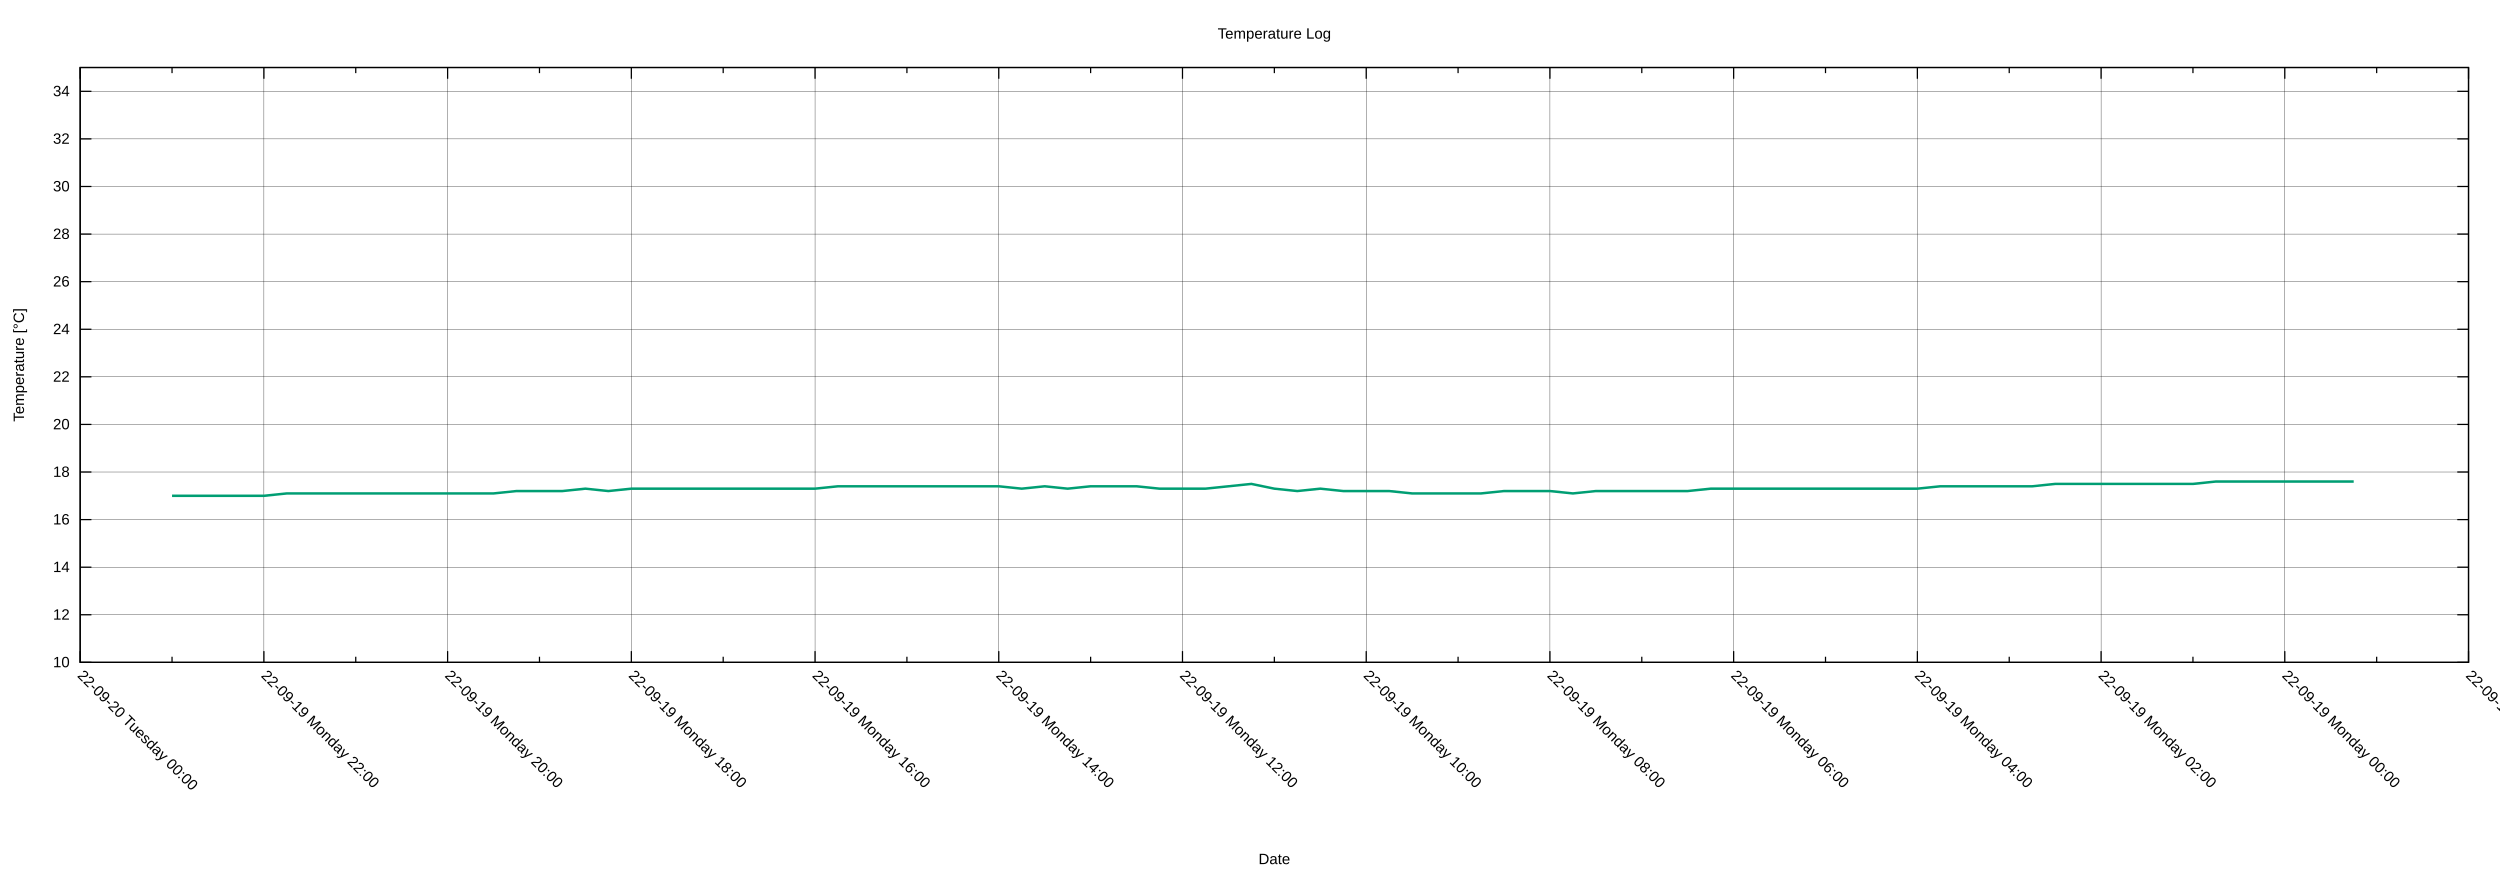
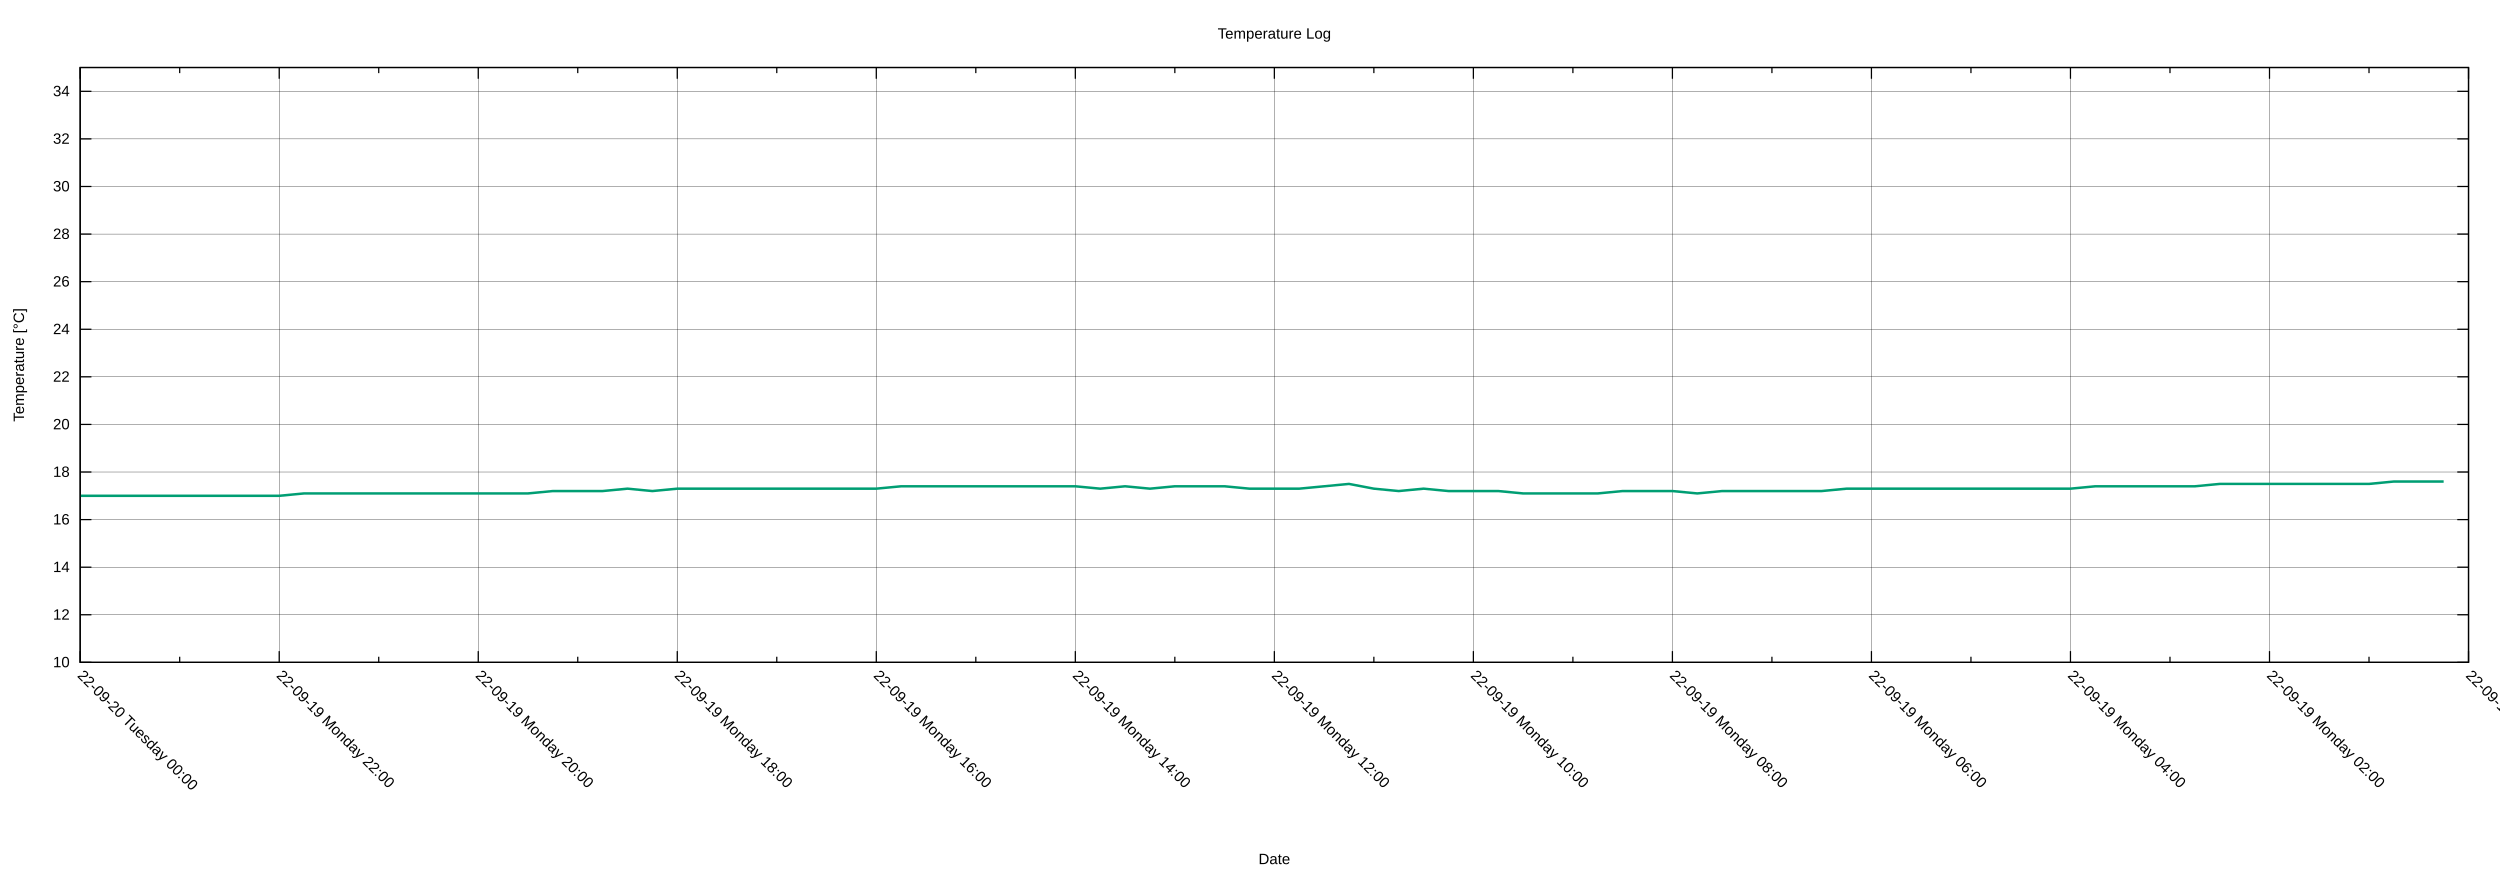
<svg xmlns="http://www.w3.org/2000/svg" xmlns:xlink="http://www.w3.org/1999/xlink" width="2000" height="700" viewBox="0 0 2000 700">
  <g id="gnuplot_canvas">
    <rect x="0" y="0" width="2000" height="700" fill="none" />
    <defs>
      <circle id="gpDot" r="0.5" stroke-width="0.5" stroke="currentColor" />
      <path id="gpPt0" stroke-width="0.222" stroke="currentColor" d="M-1,0 h2 M0,-1 v2" />
      <path id="gpPt1" stroke-width="0.222" stroke="currentColor" d="M-1,-1 L1,1 M1,-1 L-1,1" />
      <path id="gpPt2" stroke-width="0.222" stroke="currentColor" d="M-1,0 L1,0 M0,-1 L0,1 M-1,-1 L1,1 M-1,1 L1,-1" />
      <rect id="gpPt3" stroke-width="0.222" stroke="currentColor" x="-1" y="-1" width="2" height="2" />
      <rect id="gpPt4" stroke-width="0.222" stroke="currentColor" fill="currentColor" x="-1" y="-1" width="2" height="2" />
      <circle id="gpPt5" stroke-width="0.222" stroke="currentColor" cx="0" cy="0" r="1" />
      <use xlink:href="#gpPt5" id="gpPt6" fill="currentColor" stroke="none" />
      <path id="gpPt7" stroke-width="0.222" stroke="currentColor" d="M0,-1.33 L-1.33,0.67 L1.33,0.67 z" />
      <use xlink:href="#gpPt7" id="gpPt8" fill="currentColor" stroke="none" />
      <use xlink:href="#gpPt7" id="gpPt9" stroke="currentColor" transform="rotate(180)" />
      <use xlink:href="#gpPt9" id="gpPt10" fill="currentColor" stroke="none" />
      <use xlink:href="#gpPt3" id="gpPt11" stroke="currentColor" transform="rotate(45)" />
      <use xlink:href="#gpPt11" id="gpPt12" fill="currentColor" stroke="none" />
      <path id="gpPt13" stroke-width="0.222" stroke="currentColor" d="M0,1.330 L1.265,0.411 L0.782,-1.067 L-0.782,-1.076 L-1.265,0.411 z" />
      <use xlink:href="#gpPt13" id="gpPt14" fill="currentColor" stroke="none" />
      <filter id="textbox" filterUnits="objectBoundingBox" x="0" y="0" height="1" width="1">
        <feFlood flood-color="white" flood-opacity="1" result="bgnd" />
        <feComposite in="SourceGraphic" in2="bgnd" operator="atop" />
      </filter>
      <filter id="greybox" filterUnits="objectBoundingBox" x="0" y="0" height="1" width="1">
        <feFlood flood-color="lightgrey" flood-opacity="1" result="grey" />
        <feComposite in="SourceGraphic" in2="grey" operator="atop" />
      </filter>
    </defs>
    <g fill="none" color="white" stroke="currentColor" stroke-width="1.00" stroke-linecap="butt" stroke-linejoin="miter">
</g>
    <g fill="none" color="black" stroke="currentColor" stroke-width="1.00" stroke-linecap="butt" stroke-linejoin="miter">
</g>
    <g fill="none" color="black" stroke="black" stroke-width="0.25" stroke-linecap="butt" stroke-linejoin="miter">
</g>
    <g fill="none" color="black" stroke="currentColor" stroke-width="0.25" stroke-linecap="butt" stroke-linejoin="miter">
      <path stroke="black" class="gridline" d="M64.14,529.89 L1974.82,529.89  " />
    </g>
    <g fill="none" color="black" stroke="black" stroke-width="1.00" stroke-linecap="butt" stroke-linejoin="miter">
</g>
    <g fill="none" color="black" stroke="currentColor" stroke-width="1.00" stroke-linecap="butt" stroke-linejoin="miter">
      <path stroke="black" d="M64.14,529.89 L73.14,529.89 M1974.82,529.89 L1965.82,529.89  " />
      <g transform="translate(55.75,533.79)" stroke="none" fill="black" font-family="Arial" font-size="12.00" text-anchor="end">
        <text>
          <tspan font-family="Arial"> 10</tspan>
        </text>
      </g>
    </g>
    <g fill="none" color="black" stroke="currentColor" stroke-width="1.00" stroke-linecap="butt" stroke-linejoin="miter">
</g>
    <g fill="none" color="black" stroke="black" stroke-width="0.25" stroke-linecap="butt" stroke-linejoin="miter">
</g>
    <g fill="none" color="black" stroke="currentColor" stroke-width="0.25" stroke-linecap="butt" stroke-linejoin="miter">
      <path stroke="black" class="gridline" d="M64.14,491.82 L1974.82,491.82  " />
    </g>
    <g fill="none" color="black" stroke="black" stroke-width="1.00" stroke-linecap="butt" stroke-linejoin="miter">
</g>
    <g fill="none" color="black" stroke="currentColor" stroke-width="1.00" stroke-linecap="butt" stroke-linejoin="miter">
      <path stroke="black" d="M64.14,491.82 L73.14,491.82 M1974.82,491.82 L1965.82,491.82  " />
      <g transform="translate(55.75,495.72)" stroke="none" fill="black" font-family="Arial" font-size="12.00" text-anchor="end">
        <text>
          <tspan font-family="Arial"> 12</tspan>
        </text>
      </g>
    </g>
    <g fill="none" color="black" stroke="currentColor" stroke-width="1.00" stroke-linecap="butt" stroke-linejoin="miter">
</g>
    <g fill="none" color="black" stroke="black" stroke-width="0.25" stroke-linecap="butt" stroke-linejoin="miter">
</g>
    <g fill="none" color="black" stroke="currentColor" stroke-width="0.25" stroke-linecap="butt" stroke-linejoin="miter">
      <path stroke="black" class="gridline" d="M64.14,453.75 L1974.82,453.75  " />
    </g>
    <g fill="none" color="black" stroke="black" stroke-width="1.00" stroke-linecap="butt" stroke-linejoin="miter">
</g>
    <g fill="none" color="black" stroke="currentColor" stroke-width="1.00" stroke-linecap="butt" stroke-linejoin="miter">
      <path stroke="black" d="M64.14,453.75 L73.14,453.75 M1974.82,453.75 L1965.82,453.75  " />
      <g transform="translate(55.75,457.65)" stroke="none" fill="black" font-family="Arial" font-size="12.00" text-anchor="end">
        <text>
          <tspan font-family="Arial"> 14</tspan>
        </text>
      </g>
    </g>
    <g fill="none" color="black" stroke="currentColor" stroke-width="1.00" stroke-linecap="butt" stroke-linejoin="miter">
</g>
    <g fill="none" color="black" stroke="black" stroke-width="0.25" stroke-linecap="butt" stroke-linejoin="miter">
</g>
    <g fill="none" color="black" stroke="currentColor" stroke-width="0.25" stroke-linecap="butt" stroke-linejoin="miter">
      <path stroke="black" class="gridline" d="M64.14,415.68 L1974.82,415.68  " />
    </g>
    <g fill="none" color="black" stroke="black" stroke-width="1.00" stroke-linecap="butt" stroke-linejoin="miter">
</g>
    <g fill="none" color="black" stroke="currentColor" stroke-width="1.00" stroke-linecap="butt" stroke-linejoin="miter">
      <path stroke="black" d="M64.14,415.68 L73.14,415.68 M1974.82,415.68 L1965.82,415.68  " />
      <g transform="translate(55.75,419.58)" stroke="none" fill="black" font-family="Arial" font-size="12.00" text-anchor="end">
        <text>
          <tspan font-family="Arial"> 16</tspan>
        </text>
      </g>
    </g>
    <g fill="none" color="black" stroke="currentColor" stroke-width="1.00" stroke-linecap="butt" stroke-linejoin="miter">
</g>
    <g fill="none" color="black" stroke="black" stroke-width="0.25" stroke-linecap="butt" stroke-linejoin="miter">
</g>
    <g fill="none" color="black" stroke="currentColor" stroke-width="0.25" stroke-linecap="butt" stroke-linejoin="miter">
      <path stroke="black" class="gridline" d="M64.14,377.61 L1974.82,377.61  " />
    </g>
    <g fill="none" color="black" stroke="black" stroke-width="1.00" stroke-linecap="butt" stroke-linejoin="miter">
</g>
    <g fill="none" color="black" stroke="currentColor" stroke-width="1.00" stroke-linecap="butt" stroke-linejoin="miter">
      <path stroke="black" d="M64.14,377.61 L73.14,377.61 M1974.82,377.61 L1965.82,377.61  " />
      <g transform="translate(55.75,381.51)" stroke="none" fill="black" font-family="Arial" font-size="12.00" text-anchor="end">
        <text>
          <tspan font-family="Arial"> 18</tspan>
        </text>
      </g>
    </g>
    <g fill="none" color="black" stroke="currentColor" stroke-width="1.00" stroke-linecap="butt" stroke-linejoin="miter">
</g>
    <g fill="none" color="black" stroke="black" stroke-width="0.25" stroke-linecap="butt" stroke-linejoin="miter">
</g>
    <g fill="none" color="black" stroke="currentColor" stroke-width="0.25" stroke-linecap="butt" stroke-linejoin="miter">
      <path stroke="black" class="gridline" d="M64.14,339.54 L1974.82,339.54  " />
    </g>
    <g fill="none" color="black" stroke="black" stroke-width="1.00" stroke-linecap="butt" stroke-linejoin="miter">
</g>
    <g fill="none" color="black" stroke="currentColor" stroke-width="1.00" stroke-linecap="butt" stroke-linejoin="miter">
      <path stroke="black" d="M64.14,339.54 L73.14,339.54 M1974.82,339.54 L1965.82,339.54  " />
      <g transform="translate(55.75,343.44)" stroke="none" fill="black" font-family="Arial" font-size="12.00" text-anchor="end">
        <text>
          <tspan font-family="Arial"> 20</tspan>
        </text>
      </g>
    </g>
    <g fill="none" color="black" stroke="currentColor" stroke-width="1.00" stroke-linecap="butt" stroke-linejoin="miter">
</g>
    <g fill="none" color="black" stroke="black" stroke-width="0.25" stroke-linecap="butt" stroke-linejoin="miter">
</g>
    <g fill="none" color="black" stroke="currentColor" stroke-width="0.25" stroke-linecap="butt" stroke-linejoin="miter">
      <path stroke="black" class="gridline" d="M64.14,301.47 L1974.82,301.47  " />
    </g>
    <g fill="none" color="black" stroke="black" stroke-width="1.00" stroke-linecap="butt" stroke-linejoin="miter">
</g>
    <g fill="none" color="black" stroke="currentColor" stroke-width="1.00" stroke-linecap="butt" stroke-linejoin="miter">
      <path stroke="black" d="M64.14,301.47 L73.14,301.47 M1974.82,301.47 L1965.82,301.47  " />
      <g transform="translate(55.75,305.37)" stroke="none" fill="black" font-family="Arial" font-size="12.00" text-anchor="end">
        <text>
          <tspan font-family="Arial"> 22</tspan>
        </text>
      </g>
    </g>
    <g fill="none" color="black" stroke="currentColor" stroke-width="1.00" stroke-linecap="butt" stroke-linejoin="miter">
</g>
    <g fill="none" color="black" stroke="black" stroke-width="0.25" stroke-linecap="butt" stroke-linejoin="miter">
</g>
    <g fill="none" color="black" stroke="currentColor" stroke-width="0.25" stroke-linecap="butt" stroke-linejoin="miter">
      <path stroke="black" class="gridline" d="M64.14,263.40 L1974.82,263.40  " />
    </g>
    <g fill="none" color="black" stroke="black" stroke-width="1.00" stroke-linecap="butt" stroke-linejoin="miter">
</g>
    <g fill="none" color="black" stroke="currentColor" stroke-width="1.00" stroke-linecap="butt" stroke-linejoin="miter">
      <path stroke="black" d="M64.14,263.40 L73.14,263.40 M1974.82,263.40 L1965.82,263.40  " />
      <g transform="translate(55.75,267.30)" stroke="none" fill="black" font-family="Arial" font-size="12.00" text-anchor="end">
        <text>
          <tspan font-family="Arial"> 24</tspan>
        </text>
      </g>
    </g>
    <g fill="none" color="black" stroke="currentColor" stroke-width="1.00" stroke-linecap="butt" stroke-linejoin="miter">
</g>
    <g fill="none" color="black" stroke="black" stroke-width="0.25" stroke-linecap="butt" stroke-linejoin="miter">
</g>
    <g fill="none" color="black" stroke="currentColor" stroke-width="0.25" stroke-linecap="butt" stroke-linejoin="miter">
      <path stroke="black" class="gridline" d="M64.14,225.33 L1974.82,225.33  " />
    </g>
    <g fill="none" color="black" stroke="black" stroke-width="1.00" stroke-linecap="butt" stroke-linejoin="miter">
</g>
    <g fill="none" color="black" stroke="currentColor" stroke-width="1.00" stroke-linecap="butt" stroke-linejoin="miter">
      <path stroke="black" d="M64.14,225.33 L73.14,225.33 M1974.82,225.33 L1965.82,225.33  " />
      <g transform="translate(55.75,229.23)" stroke="none" fill="black" font-family="Arial" font-size="12.00" text-anchor="end">
        <text>
          <tspan font-family="Arial"> 26</tspan>
        </text>
      </g>
    </g>
    <g fill="none" color="black" stroke="currentColor" stroke-width="1.00" stroke-linecap="butt" stroke-linejoin="miter">
</g>
    <g fill="none" color="black" stroke="black" stroke-width="0.25" stroke-linecap="butt" stroke-linejoin="miter">
</g>
    <g fill="none" color="black" stroke="currentColor" stroke-width="0.25" stroke-linecap="butt" stroke-linejoin="miter">
      <path stroke="black" class="gridline" d="M64.14,187.26 L1974.82,187.26  " />
    </g>
    <g fill="none" color="black" stroke="black" stroke-width="1.00" stroke-linecap="butt" stroke-linejoin="miter">
</g>
    <g fill="none" color="black" stroke="currentColor" stroke-width="1.00" stroke-linecap="butt" stroke-linejoin="miter">
      <path stroke="black" d="M64.14,187.26 L73.14,187.26 M1974.82,187.26 L1965.82,187.26  " />
      <g transform="translate(55.75,191.16)" stroke="none" fill="black" font-family="Arial" font-size="12.00" text-anchor="end">
        <text>
          <tspan font-family="Arial"> 28</tspan>
        </text>
      </g>
    </g>
    <g fill="none" color="black" stroke="currentColor" stroke-width="1.00" stroke-linecap="butt" stroke-linejoin="miter">
</g>
    <g fill="none" color="black" stroke="black" stroke-width="0.25" stroke-linecap="butt" stroke-linejoin="miter">
</g>
    <g fill="none" color="black" stroke="currentColor" stroke-width="0.25" stroke-linecap="butt" stroke-linejoin="miter">
      <path stroke="black" class="gridline" d="M64.14,149.19 L1974.82,149.19  " />
    </g>
    <g fill="none" color="black" stroke="black" stroke-width="1.00" stroke-linecap="butt" stroke-linejoin="miter">
</g>
    <g fill="none" color="black" stroke="currentColor" stroke-width="1.00" stroke-linecap="butt" stroke-linejoin="miter">
      <path stroke="black" d="M64.14,149.19 L73.14,149.19 M1974.82,149.19 L1965.82,149.19  " />
      <g transform="translate(55.75,153.09)" stroke="none" fill="black" font-family="Arial" font-size="12.00" text-anchor="end">
        <text>
          <tspan font-family="Arial"> 30</tspan>
        </text>
      </g>
    </g>
    <g fill="none" color="black" stroke="currentColor" stroke-width="1.00" stroke-linecap="butt" stroke-linejoin="miter">
</g>
    <g fill="none" color="black" stroke="black" stroke-width="0.25" stroke-linecap="butt" stroke-linejoin="miter">
</g>
    <g fill="none" color="black" stroke="currentColor" stroke-width="0.25" stroke-linecap="butt" stroke-linejoin="miter">
      <path stroke="black" class="gridline" d="M64.14,111.12 L1974.82,111.12  " />
    </g>
    <g fill="none" color="black" stroke="black" stroke-width="1.00" stroke-linecap="butt" stroke-linejoin="miter">
</g>
    <g fill="none" color="black" stroke="currentColor" stroke-width="1.00" stroke-linecap="butt" stroke-linejoin="miter">
      <path stroke="black" d="M64.14,111.12 L73.14,111.12 M1974.82,111.12 L1965.82,111.12  " />
      <g transform="translate(55.75,115.02)" stroke="none" fill="black" font-family="Arial" font-size="12.00" text-anchor="end">
        <text>
          <tspan font-family="Arial"> 32</tspan>
        </text>
      </g>
    </g>
    <g fill="none" color="black" stroke="currentColor" stroke-width="1.00" stroke-linecap="butt" stroke-linejoin="miter">
</g>
    <g fill="none" color="black" stroke="black" stroke-width="0.25" stroke-linecap="butt" stroke-linejoin="miter">
</g>
    <g fill="none" color="black" stroke="currentColor" stroke-width="0.25" stroke-linecap="butt" stroke-linejoin="miter">
      <path stroke="black" class="gridline" d="M64.14,73.05 L1974.82,73.05  " />
    </g>
    <g fill="none" color="black" stroke="black" stroke-width="1.00" stroke-linecap="butt" stroke-linejoin="miter">
</g>
    <g fill="none" color="black" stroke="currentColor" stroke-width="1.00" stroke-linecap="butt" stroke-linejoin="miter">
      <path stroke="black" d="M64.14,73.05 L73.14,73.05 M1974.82,73.05 L1965.82,73.05  " />
      <g transform="translate(55.75,76.95)" stroke="none" fill="black" font-family="Arial" font-size="12.00" text-anchor="end">
        <text>
          <tspan font-family="Arial"> 34</tspan>
        </text>
      </g>
    </g>
    <g fill="none" color="black" stroke="currentColor" stroke-width="1.00" stroke-linecap="butt" stroke-linejoin="miter">
</g>
    <g fill="none" color="black" stroke="black" stroke-width="0.25" stroke-linecap="butt" stroke-linejoin="miter">
</g>
    <g fill="none" color="black" stroke="currentColor" stroke-width="0.25" stroke-linecap="butt" stroke-linejoin="miter">
      <path stroke="black" class="gridline" d="M1974.82,529.89 L1974.82,54.01  " />
    </g>
    <g fill="none" color="black" stroke="black" stroke-width="1.00" stroke-linecap="butt" stroke-linejoin="miter">
</g>
    <g fill="none" color="black" stroke="currentColor" stroke-width="1.00" stroke-linecap="butt" stroke-linejoin="miter">
      <path stroke="black" d="M1974.82,529.89 L1974.82,520.89 M1974.82,54.01 L1974.82,63.01  " />
      <g transform="translate(1972.06,541.04) rotate(45)" stroke="none" fill="black" font-family="Arial" font-size="12.00" text-anchor="start">
        <text>
-           <tspan font-family="Arial">22-09-18 Sunday 22:00</tspan>
-         </text>
-       </g>
-     </g>
-     <g fill="none" color="black" stroke="currentColor" stroke-width="1.00" stroke-linecap="butt" stroke-linejoin="miter">
-       <path stroke="black" d="M1901.33,529.89 L1901.33,525.39 M1901.33,54.01 L1901.33,58.51  " />
-     </g>
-     <g fill="none" color="black" stroke="black" stroke-width="0.25" stroke-linecap="butt" stroke-linejoin="miter">
- </g>
-     <g fill="none" color="black" stroke="currentColor" stroke-width="0.25" stroke-linecap="butt" stroke-linejoin="miter">
-       <path stroke="black" class="gridline" d="M1827.84,529.89 L1827.84,54.01  " />
-     </g>
-     <g fill="none" color="black" stroke="black" stroke-width="1.00" stroke-linecap="butt" stroke-linejoin="miter">
- </g>
-     <g fill="none" color="black" stroke="currentColor" stroke-width="1.00" stroke-linecap="butt" stroke-linejoin="miter">
-       <path stroke="black" d="M1827.84,529.89 L1827.84,520.89 M1827.84,54.01 L1827.84,63.01  " />
-       <g transform="translate(1825.08,541.04) rotate(45)" stroke="none" fill="black" font-family="Arial" font-size="12.00" text-anchor="start">
-         <text>
          <tspan font-family="Arial">22-09-19 Monday 00:00</tspan>
        </text>
      </g>
    </g>
    <g fill="none" color="black" stroke="currentColor" stroke-width="1.00" stroke-linecap="butt" stroke-linejoin="miter">
-       <path stroke="black" d="M1754.36,529.89 L1754.36,525.39 M1754.36,54.01 L1754.36,58.51  " />
-     </g>
-     <g fill="none" color="black" stroke="black" stroke-width="0.25" stroke-linecap="butt" stroke-linejoin="miter">
- </g>
-     <g fill="none" color="black" stroke="currentColor" stroke-width="0.25" stroke-linecap="butt" stroke-linejoin="miter">
-       <path stroke="black" class="gridline" d="M1680.87,529.89 L1680.87,54.01  " />
-     </g>
-     <g fill="none" color="black" stroke="black" stroke-width="1.00" stroke-linecap="butt" stroke-linejoin="miter">
- </g>
-     <g fill="none" color="black" stroke="currentColor" stroke-width="1.00" stroke-linecap="butt" stroke-linejoin="miter">
-       <path stroke="black" d="M1680.87,529.89 L1680.87,520.89 M1680.87,54.01 L1680.87,63.01  " />
-       <g transform="translate(1678.11,541.04) rotate(45)" stroke="none" fill="black" font-family="Arial" font-size="12.00" text-anchor="start">
+       <path stroke="black" d="M1895.21,529.89 L1895.21,525.39 M1895.21,54.01 L1895.21,58.51  " />
+     </g>
+     <g fill="none" color="black" stroke="black" stroke-width="0.25" stroke-linecap="butt" stroke-linejoin="miter">
+ </g>
+     <g fill="none" color="black" stroke="currentColor" stroke-width="0.25" stroke-linecap="butt" stroke-linejoin="miter">
+       <path stroke="black" class="gridline" d="M1815.60,529.89 L1815.60,54.01  " />
+     </g>
+     <g fill="none" color="black" stroke="black" stroke-width="1.00" stroke-linecap="butt" stroke-linejoin="miter">
+ </g>
+     <g fill="none" color="black" stroke="currentColor" stroke-width="1.00" stroke-linecap="butt" stroke-linejoin="miter">
+       <path stroke="black" d="M1815.60,529.89 L1815.60,520.89 M1815.60,54.01 L1815.60,63.01  " />
+       <g transform="translate(1812.84,541.04) rotate(45)" stroke="none" fill="black" font-family="Arial" font-size="12.00" text-anchor="start">
        <text>
          <tspan font-family="Arial">22-09-19 Monday 02:00</tspan>
        </text>
      </g>
    </g>
    <g fill="none" color="black" stroke="currentColor" stroke-width="1.00" stroke-linecap="butt" stroke-linejoin="miter">
-       <path stroke="black" d="M1607.38,529.89 L1607.38,525.39 M1607.38,54.01 L1607.38,58.51  " />
-     </g>
-     <g fill="none" color="black" stroke="black" stroke-width="0.25" stroke-linecap="butt" stroke-linejoin="miter">
- </g>
-     <g fill="none" color="black" stroke="currentColor" stroke-width="0.25" stroke-linecap="butt" stroke-linejoin="miter">
-       <path stroke="black" class="gridline" d="M1533.89,529.89 L1533.89,54.01  " />
-     </g>
-     <g fill="none" color="black" stroke="black" stroke-width="1.00" stroke-linecap="butt" stroke-linejoin="miter">
- </g>
-     <g fill="none" color="black" stroke="currentColor" stroke-width="1.00" stroke-linecap="butt" stroke-linejoin="miter">
-       <path stroke="black" d="M1533.89,529.89 L1533.89,520.89 M1533.89,54.01 L1533.89,63.01  " />
-       <g transform="translate(1531.13,541.04) rotate(45)" stroke="none" fill="black" font-family="Arial" font-size="12.00" text-anchor="start">
+       <path stroke="black" d="M1735.99,529.89 L1735.99,525.39 M1735.99,54.01 L1735.99,58.51  " />
+     </g>
+     <g fill="none" color="black" stroke="black" stroke-width="0.25" stroke-linecap="butt" stroke-linejoin="miter">
+ </g>
+     <g fill="none" color="black" stroke="currentColor" stroke-width="0.25" stroke-linecap="butt" stroke-linejoin="miter">
+       <path stroke="black" class="gridline" d="M1656.37,529.89 L1656.37,54.01  " />
+     </g>
+     <g fill="none" color="black" stroke="black" stroke-width="1.00" stroke-linecap="butt" stroke-linejoin="miter">
+ </g>
+     <g fill="none" color="black" stroke="currentColor" stroke-width="1.00" stroke-linecap="butt" stroke-linejoin="miter">
+       <path stroke="black" d="M1656.37,529.89 L1656.37,520.89 M1656.37,54.01 L1656.37,63.01  " />
+       <g transform="translate(1653.61,541.04) rotate(45)" stroke="none" fill="black" font-family="Arial" font-size="12.00" text-anchor="start">
        <text>
          <tspan font-family="Arial">22-09-19 Monday 04:00</tspan>
        </text>
      </g>
    </g>
    <g fill="none" color="black" stroke="currentColor" stroke-width="1.00" stroke-linecap="butt" stroke-linejoin="miter">
-       <path stroke="black" d="M1460.41,529.89 L1460.41,525.39 M1460.41,54.01 L1460.41,58.51  " />
-     </g>
-     <g fill="none" color="black" stroke="black" stroke-width="0.25" stroke-linecap="butt" stroke-linejoin="miter">
- </g>
-     <g fill="none" color="black" stroke="currentColor" stroke-width="0.25" stroke-linecap="butt" stroke-linejoin="miter">
-       <path stroke="black" class="gridline" d="M1386.92,529.89 L1386.92,54.01  " />
-     </g>
-     <g fill="none" color="black" stroke="black" stroke-width="1.00" stroke-linecap="butt" stroke-linejoin="miter">
- </g>
-     <g fill="none" color="black" stroke="currentColor" stroke-width="1.00" stroke-linecap="butt" stroke-linejoin="miter">
-       <path stroke="black" d="M1386.92,529.89 L1386.92,520.89 M1386.92,54.01 L1386.92,63.01  " />
-       <g transform="translate(1384.16,541.04) rotate(45)" stroke="none" fill="black" font-family="Arial" font-size="12.00" text-anchor="start">
+       <path stroke="black" d="M1576.76,529.89 L1576.76,525.39 M1576.76,54.01 L1576.76,58.51  " />
+     </g>
+     <g fill="none" color="black" stroke="black" stroke-width="0.25" stroke-linecap="butt" stroke-linejoin="miter">
+ </g>
+     <g fill="none" color="black" stroke="currentColor" stroke-width="0.25" stroke-linecap="butt" stroke-linejoin="miter">
+       <path stroke="black" class="gridline" d="M1497.15,529.89 L1497.15,54.01  " />
+     </g>
+     <g fill="none" color="black" stroke="black" stroke-width="1.00" stroke-linecap="butt" stroke-linejoin="miter">
+ </g>
+     <g fill="none" color="black" stroke="currentColor" stroke-width="1.00" stroke-linecap="butt" stroke-linejoin="miter">
+       <path stroke="black" d="M1497.15,529.89 L1497.15,520.89 M1497.15,54.01 L1497.15,63.01  " />
+       <g transform="translate(1494.39,541.04) rotate(45)" stroke="none" fill="black" font-family="Arial" font-size="12.00" text-anchor="start">
        <text>
          <tspan font-family="Arial">22-09-19 Monday 06:00</tspan>
        </text>
      </g>
    </g>
    <g fill="none" color="black" stroke="currentColor" stroke-width="1.00" stroke-linecap="butt" stroke-linejoin="miter">
-       <path stroke="black" d="M1313.43,529.89 L1313.43,525.39 M1313.43,54.01 L1313.43,58.51  " />
-     </g>
-     <g fill="none" color="black" stroke="black" stroke-width="0.25" stroke-linecap="butt" stroke-linejoin="miter">
- </g>
-     <g fill="none" color="black" stroke="currentColor" stroke-width="0.25" stroke-linecap="butt" stroke-linejoin="miter">
-       <path stroke="black" class="gridline" d="M1239.94,529.89 L1239.94,54.01  " />
-     </g>
-     <g fill="none" color="black" stroke="black" stroke-width="1.00" stroke-linecap="butt" stroke-linejoin="miter">
- </g>
-     <g fill="none" color="black" stroke="currentColor" stroke-width="1.00" stroke-linecap="butt" stroke-linejoin="miter">
-       <path stroke="black" d="M1239.94,529.89 L1239.94,520.89 M1239.94,54.01 L1239.94,63.01  " />
-       <g transform="translate(1237.18,541.04) rotate(45)" stroke="none" fill="black" font-family="Arial" font-size="12.00" text-anchor="start">
+       <path stroke="black" d="M1417.54,529.89 L1417.54,525.39 M1417.54,54.01 L1417.54,58.51  " />
+     </g>
+     <g fill="none" color="black" stroke="black" stroke-width="0.25" stroke-linecap="butt" stroke-linejoin="miter">
+ </g>
+     <g fill="none" color="black" stroke="currentColor" stroke-width="0.25" stroke-linecap="butt" stroke-linejoin="miter">
+       <path stroke="black" class="gridline" d="M1337.93,529.89 L1337.93,54.01  " />
+     </g>
+     <g fill="none" color="black" stroke="black" stroke-width="1.00" stroke-linecap="butt" stroke-linejoin="miter">
+ </g>
+     <g fill="none" color="black" stroke="currentColor" stroke-width="1.00" stroke-linecap="butt" stroke-linejoin="miter">
+       <path stroke="black" d="M1337.93,529.89 L1337.93,520.89 M1337.93,54.01 L1337.93,63.01  " />
+       <g transform="translate(1335.17,541.04) rotate(45)" stroke="none" fill="black" font-family="Arial" font-size="12.00" text-anchor="start">
        <text>
          <tspan font-family="Arial">22-09-19 Monday 08:00</tspan>
        </text>
      </g>
    </g>
    <g fill="none" color="black" stroke="currentColor" stroke-width="1.00" stroke-linecap="butt" stroke-linejoin="miter">
-       <path stroke="black" d="M1166.46,529.89 L1166.46,525.39 M1166.46,54.01 L1166.46,58.51  " />
-     </g>
-     <g fill="none" color="black" stroke="black" stroke-width="0.25" stroke-linecap="butt" stroke-linejoin="miter">
- </g>
-     <g fill="none" color="black" stroke="currentColor" stroke-width="0.25" stroke-linecap="butt" stroke-linejoin="miter">
-       <path stroke="black" class="gridline" d="M1092.97,529.89 L1092.97,54.01  " />
-     </g>
-     <g fill="none" color="black" stroke="black" stroke-width="1.00" stroke-linecap="butt" stroke-linejoin="miter">
- </g>
-     <g fill="none" color="black" stroke="currentColor" stroke-width="1.00" stroke-linecap="butt" stroke-linejoin="miter">
-       <path stroke="black" d="M1092.97,529.89 L1092.97,520.89 M1092.97,54.01 L1092.97,63.01  " />
-       <g transform="translate(1090.21,541.04) rotate(45)" stroke="none" fill="black" font-family="Arial" font-size="12.00" text-anchor="start">
+       <path stroke="black" d="M1258.32,529.89 L1258.32,525.39 M1258.32,54.01 L1258.32,58.51  " />
+     </g>
+     <g fill="none" color="black" stroke="black" stroke-width="0.25" stroke-linecap="butt" stroke-linejoin="miter">
+ </g>
+     <g fill="none" color="black" stroke="currentColor" stroke-width="0.25" stroke-linecap="butt" stroke-linejoin="miter">
+       <path stroke="black" class="gridline" d="M1178.70,529.89 L1178.70,54.01  " />
+     </g>
+     <g fill="none" color="black" stroke="black" stroke-width="1.00" stroke-linecap="butt" stroke-linejoin="miter">
+ </g>
+     <g fill="none" color="black" stroke="currentColor" stroke-width="1.00" stroke-linecap="butt" stroke-linejoin="miter">
+       <path stroke="black" d="M1178.70,529.89 L1178.70,520.89 M1178.70,54.01 L1178.70,63.01  " />
+       <g transform="translate(1175.94,541.04) rotate(45)" stroke="none" fill="black" font-family="Arial" font-size="12.00" text-anchor="start">
        <text>
          <tspan font-family="Arial">22-09-19 Monday 10:00</tspan>
        </text>
      </g>
    </g>
    <g fill="none" color="black" stroke="currentColor" stroke-width="1.00" stroke-linecap="butt" stroke-linejoin="miter">
-       <path stroke="black" d="M1019.48,529.89 L1019.48,525.39 M1019.48,54.01 L1019.48,58.51  " />
-     </g>
-     <g fill="none" color="black" stroke="black" stroke-width="0.25" stroke-linecap="butt" stroke-linejoin="miter">
- </g>
-     <g fill="none" color="black" stroke="currentColor" stroke-width="0.25" stroke-linecap="butt" stroke-linejoin="miter">
-       <path stroke="black" class="gridline" d="M945.99,529.89 L945.99,54.01  " />
-     </g>
-     <g fill="none" color="black" stroke="black" stroke-width="1.00" stroke-linecap="butt" stroke-linejoin="miter">
- </g>
-     <g fill="none" color="black" stroke="currentColor" stroke-width="1.00" stroke-linecap="butt" stroke-linejoin="miter">
-       <path stroke="black" d="M945.99,529.89 L945.99,520.89 M945.99,54.01 L945.99,63.01  " />
-       <g transform="translate(943.23,541.04) rotate(45)" stroke="none" fill="black" font-family="Arial" font-size="12.00" text-anchor="start">
+       <path stroke="black" d="M1099.09,529.89 L1099.09,525.39 M1099.09,54.01 L1099.09,58.51  " />
+     </g>
+     <g fill="none" color="black" stroke="black" stroke-width="0.25" stroke-linecap="butt" stroke-linejoin="miter">
+ </g>
+     <g fill="none" color="black" stroke="currentColor" stroke-width="0.25" stroke-linecap="butt" stroke-linejoin="miter">
+       <path stroke="black" class="gridline" d="M1019.48,529.89 L1019.48,54.01  " />
+     </g>
+     <g fill="none" color="black" stroke="black" stroke-width="1.00" stroke-linecap="butt" stroke-linejoin="miter">
+ </g>
+     <g fill="none" color="black" stroke="currentColor" stroke-width="1.00" stroke-linecap="butt" stroke-linejoin="miter">
+       <path stroke="black" d="M1019.48,529.89 L1019.48,520.89 M1019.48,54.01 L1019.48,63.01  " />
+       <g transform="translate(1016.72,541.04) rotate(45)" stroke="none" fill="black" font-family="Arial" font-size="12.00" text-anchor="start">
        <text>
          <tspan font-family="Arial">22-09-19 Monday 12:00</tspan>
        </text>
      </g>
    </g>
    <g fill="none" color="black" stroke="currentColor" stroke-width="1.00" stroke-linecap="butt" stroke-linejoin="miter">
-       <path stroke="black" d="M872.50,529.89 L872.50,525.39 M872.50,54.01 L872.50,58.51  " />
-     </g>
-     <g fill="none" color="black" stroke="black" stroke-width="0.25" stroke-linecap="butt" stroke-linejoin="miter">
- </g>
-     <g fill="none" color="black" stroke="currentColor" stroke-width="0.25" stroke-linecap="butt" stroke-linejoin="miter">
-       <path stroke="black" class="gridline" d="M799.02,529.89 L799.02,54.01  " />
-     </g>
-     <g fill="none" color="black" stroke="black" stroke-width="1.00" stroke-linecap="butt" stroke-linejoin="miter">
- </g>
-     <g fill="none" color="black" stroke="currentColor" stroke-width="1.00" stroke-linecap="butt" stroke-linejoin="miter">
-       <path stroke="black" d="M799.02,529.89 L799.02,520.89 M799.02,54.01 L799.02,63.01  " />
-       <g transform="translate(796.26,541.04) rotate(45)" stroke="none" fill="black" font-family="Arial" font-size="12.00" text-anchor="start">
+       <path stroke="black" d="M939.87,529.89 L939.87,525.39 M939.87,54.01 L939.87,58.51  " />
+     </g>
+     <g fill="none" color="black" stroke="black" stroke-width="0.25" stroke-linecap="butt" stroke-linejoin="miter">
+ </g>
+     <g fill="none" color="black" stroke="currentColor" stroke-width="0.25" stroke-linecap="butt" stroke-linejoin="miter">
+       <path stroke="black" class="gridline" d="M860.26,529.89 L860.26,54.01  " />
+     </g>
+     <g fill="none" color="black" stroke="black" stroke-width="1.00" stroke-linecap="butt" stroke-linejoin="miter">
+ </g>
+     <g fill="none" color="black" stroke="currentColor" stroke-width="1.00" stroke-linecap="butt" stroke-linejoin="miter">
+       <path stroke="black" d="M860.26,529.89 L860.26,520.89 M860.26,54.01 L860.26,63.01  " />
+       <g transform="translate(857.50,541.04) rotate(45)" stroke="none" fill="black" font-family="Arial" font-size="12.00" text-anchor="start">
        <text>
          <tspan font-family="Arial">22-09-19 Monday 14:00</tspan>
        </text>
      </g>
    </g>
    <g fill="none" color="black" stroke="currentColor" stroke-width="1.00" stroke-linecap="butt" stroke-linejoin="miter">
-       <path stroke="black" d="M725.53,529.89 L725.53,525.39 M725.53,54.01 L725.53,58.51  " />
-     </g>
-     <g fill="none" color="black" stroke="black" stroke-width="0.25" stroke-linecap="butt" stroke-linejoin="miter">
- </g>
-     <g fill="none" color="black" stroke="currentColor" stroke-width="0.25" stroke-linecap="butt" stroke-linejoin="miter">
-       <path stroke="black" class="gridline" d="M652.04,529.89 L652.04,54.01  " />
-     </g>
-     <g fill="none" color="black" stroke="black" stroke-width="1.00" stroke-linecap="butt" stroke-linejoin="miter">
- </g>
-     <g fill="none" color="black" stroke="currentColor" stroke-width="1.00" stroke-linecap="butt" stroke-linejoin="miter">
-       <path stroke="black" d="M652.04,529.89 L652.04,520.89 M652.04,54.01 L652.04,63.01  " />
-       <g transform="translate(649.28,541.04) rotate(45)" stroke="none" fill="black" font-family="Arial" font-size="12.00" text-anchor="start">
+       <path stroke="black" d="M780.65,529.89 L780.65,525.39 M780.65,54.01 L780.65,58.51  " />
+     </g>
+     <g fill="none" color="black" stroke="black" stroke-width="0.25" stroke-linecap="butt" stroke-linejoin="miter">
+ </g>
+     <g fill="none" color="black" stroke="currentColor" stroke-width="0.25" stroke-linecap="butt" stroke-linejoin="miter">
+       <path stroke="black" class="gridline" d="M701.03,529.89 L701.03,54.01  " />
+     </g>
+     <g fill="none" color="black" stroke="black" stroke-width="1.00" stroke-linecap="butt" stroke-linejoin="miter">
+ </g>
+     <g fill="none" color="black" stroke="currentColor" stroke-width="1.00" stroke-linecap="butt" stroke-linejoin="miter">
+       <path stroke="black" d="M701.03,529.89 L701.03,520.89 M701.03,54.01 L701.03,63.01  " />
+       <g transform="translate(698.27,541.04) rotate(45)" stroke="none" fill="black" font-family="Arial" font-size="12.00" text-anchor="start">
        <text>
          <tspan font-family="Arial">22-09-19 Monday 16:00</tspan>
        </text>
      </g>
    </g>
    <g fill="none" color="black" stroke="currentColor" stroke-width="1.00" stroke-linecap="butt" stroke-linejoin="miter">
-       <path stroke="black" d="M578.55,529.89 L578.55,525.39 M578.55,54.01 L578.55,58.51  " />
-     </g>
-     <g fill="none" color="black" stroke="black" stroke-width="0.25" stroke-linecap="butt" stroke-linejoin="miter">
- </g>
-     <g fill="none" color="black" stroke="currentColor" stroke-width="0.25" stroke-linecap="butt" stroke-linejoin="miter">
-       <path stroke="black" class="gridline" d="M505.07,529.89 L505.07,54.01  " />
-     </g>
-     <g fill="none" color="black" stroke="black" stroke-width="1.00" stroke-linecap="butt" stroke-linejoin="miter">
- </g>
-     <g fill="none" color="black" stroke="currentColor" stroke-width="1.00" stroke-linecap="butt" stroke-linejoin="miter">
-       <path stroke="black" d="M505.07,529.89 L505.07,520.89 M505.07,54.01 L505.07,63.01  " />
-       <g transform="translate(502.31,541.04) rotate(45)" stroke="none" fill="black" font-family="Arial" font-size="12.00" text-anchor="start">
+       <path stroke="black" d="M621.42,529.89 L621.42,525.39 M621.42,54.01 L621.42,58.51  " />
+     </g>
+     <g fill="none" color="black" stroke="black" stroke-width="0.25" stroke-linecap="butt" stroke-linejoin="miter">
+ </g>
+     <g fill="none" color="black" stroke="currentColor" stroke-width="0.25" stroke-linecap="butt" stroke-linejoin="miter">
+       <path stroke="black" class="gridline" d="M541.81,529.89 L541.81,54.01  " />
+     </g>
+     <g fill="none" color="black" stroke="black" stroke-width="1.00" stroke-linecap="butt" stroke-linejoin="miter">
+ </g>
+     <g fill="none" color="black" stroke="currentColor" stroke-width="1.00" stroke-linecap="butt" stroke-linejoin="miter">
+       <path stroke="black" d="M541.81,529.89 L541.81,520.89 M541.81,54.01 L541.81,63.01  " />
+       <g transform="translate(539.05,541.04) rotate(45)" stroke="none" fill="black" font-family="Arial" font-size="12.00" text-anchor="start">
        <text>
          <tspan font-family="Arial">22-09-19 Monday 18:00</tspan>
        </text>
      </g>
    </g>
    <g fill="none" color="black" stroke="currentColor" stroke-width="1.00" stroke-linecap="butt" stroke-linejoin="miter">
-       <path stroke="black" d="M431.58,529.89 L431.58,525.39 M431.58,54.01 L431.58,58.51  " />
-     </g>
-     <g fill="none" color="black" stroke="black" stroke-width="0.25" stroke-linecap="butt" stroke-linejoin="miter">
- </g>
-     <g fill="none" color="black" stroke="currentColor" stroke-width="0.25" stroke-linecap="butt" stroke-linejoin="miter">
-       <path stroke="black" class="gridline" d="M358.09,529.89 L358.09,54.01  " />
-     </g>
-     <g fill="none" color="black" stroke="black" stroke-width="1.00" stroke-linecap="butt" stroke-linejoin="miter">
- </g>
-     <g fill="none" color="black" stroke="currentColor" stroke-width="1.00" stroke-linecap="butt" stroke-linejoin="miter">
-       <path stroke="black" d="M358.09,529.89 L358.09,520.89 M358.09,54.01 L358.09,63.01  " />
-       <g transform="translate(355.33,541.04) rotate(45)" stroke="none" fill="black" font-family="Arial" font-size="12.00" text-anchor="start">
+       <path stroke="black" d="M462.20,529.89 L462.20,525.39 M462.20,54.01 L462.20,58.51  " />
+     </g>
+     <g fill="none" color="black" stroke="black" stroke-width="0.25" stroke-linecap="butt" stroke-linejoin="miter">
+ </g>
+     <g fill="none" color="black" stroke="currentColor" stroke-width="0.25" stroke-linecap="butt" stroke-linejoin="miter">
+       <path stroke="black" class="gridline" d="M382.59,529.89 L382.59,54.01  " />
+     </g>
+     <g fill="none" color="black" stroke="black" stroke-width="1.00" stroke-linecap="butt" stroke-linejoin="miter">
+ </g>
+     <g fill="none" color="black" stroke="currentColor" stroke-width="1.00" stroke-linecap="butt" stroke-linejoin="miter">
+       <path stroke="black" d="M382.59,529.89 L382.59,520.89 M382.59,54.01 L382.59,63.01  " />
+       <g transform="translate(379.83,541.04) rotate(45)" stroke="none" fill="black" font-family="Arial" font-size="12.00" text-anchor="start">
        <text>
          <tspan font-family="Arial">22-09-19 Monday 20:00</tspan>
        </text>
      </g>
    </g>
    <g fill="none" color="black" stroke="currentColor" stroke-width="1.00" stroke-linecap="butt" stroke-linejoin="miter">
-       <path stroke="black" d="M284.60,529.89 L284.60,525.39 M284.60,54.01 L284.60,58.51  " />
-     </g>
-     <g fill="none" color="black" stroke="black" stroke-width="0.25" stroke-linecap="butt" stroke-linejoin="miter">
- </g>
-     <g fill="none" color="black" stroke="currentColor" stroke-width="0.25" stroke-linecap="butt" stroke-linejoin="miter">
-       <path stroke="black" class="gridline" d="M211.12,529.89 L211.12,54.01  " />
-     </g>
-     <g fill="none" color="black" stroke="black" stroke-width="1.00" stroke-linecap="butt" stroke-linejoin="miter">
- </g>
-     <g fill="none" color="black" stroke="currentColor" stroke-width="1.00" stroke-linecap="butt" stroke-linejoin="miter">
-       <path stroke="black" d="M211.12,529.89 L211.12,520.89 M211.12,54.01 L211.12,63.01  " />
-       <g transform="translate(208.36,541.04) rotate(45)" stroke="none" fill="black" font-family="Arial" font-size="12.00" text-anchor="start">
+       <path stroke="black" d="M302.98,529.89 L302.98,525.39 M302.98,54.01 L302.98,58.51  " />
+     </g>
+     <g fill="none" color="black" stroke="black" stroke-width="0.25" stroke-linecap="butt" stroke-linejoin="miter">
+ </g>
+     <g fill="none" color="black" stroke="currentColor" stroke-width="0.25" stroke-linecap="butt" stroke-linejoin="miter">
+       <path stroke="black" class="gridline" d="M223.36,529.89 L223.36,54.01  " />
+     </g>
+     <g fill="none" color="black" stroke="black" stroke-width="1.00" stroke-linecap="butt" stroke-linejoin="miter">
+ </g>
+     <g fill="none" color="black" stroke="currentColor" stroke-width="1.00" stroke-linecap="butt" stroke-linejoin="miter">
+       <path stroke="black" d="M223.36,529.89 L223.36,520.89 M223.36,54.01 L223.36,63.01  " />
+       <g transform="translate(220.60,541.04) rotate(45)" stroke="none" fill="black" font-family="Arial" font-size="12.00" text-anchor="start">
        <text>
          <tspan font-family="Arial">22-09-19 Monday 22:00</tspan>
        </text>
      </g>
    </g>
    <g fill="none" color="black" stroke="currentColor" stroke-width="1.00" stroke-linecap="butt" stroke-linejoin="miter">
-       <path stroke="black" d="M137.63,529.89 L137.63,525.39 M137.63,54.01 L137.63,58.51  " />
+       <path stroke="black" d="M143.75,529.89 L143.75,525.39 M143.75,54.01 L143.75,58.51  " />
    </g>
    <g fill="none" color="black" stroke="black" stroke-width="0.25" stroke-linecap="butt" stroke-linejoin="miter">
</g>
    <g fill="none" color="black" stroke="currentColor" stroke-width="0.25" stroke-linecap="butt" stroke-linejoin="miter">
      <path stroke="black" class="gridline" d="M64.14,529.89 L64.14,54.01  " />
    </g>
    <g fill="none" color="black" stroke="black" stroke-width="1.00" stroke-linecap="butt" stroke-linejoin="miter">
</g>
    <g fill="none" color="black" stroke="currentColor" stroke-width="1.00" stroke-linecap="butt" stroke-linejoin="miter">
      <path stroke="black" d="M64.14,529.89 L64.14,520.89 M64.14,54.01 L64.14,63.01  " />
      <g transform="translate(61.38,541.04) rotate(45)" stroke="none" fill="black" font-family="Arial" font-size="12.00" text-anchor="start">
        <text>
          <tspan font-family="Arial">22-09-20 Tuesday 00:00</tspan>
        </text>
      </g>
    </g>
    <g fill="none" color="black" stroke="currentColor" stroke-width="1.00" stroke-linecap="butt" stroke-linejoin="miter">
</g>
    <g fill="none" color="black" stroke="currentColor" stroke-width="1.00" stroke-linecap="butt" stroke-linejoin="miter">
      <path stroke="black" d="M64.14,54.01 L64.14,529.89 L1974.82,529.89 L1974.82,54.01 L64.14,54.01 Z  " />
    </g>
    <g fill="none" color="black" stroke="currentColor" stroke-width="1.00" stroke-linecap="butt" stroke-linejoin="miter">
      <g transform="translate(19.18,291.95) rotate(270)" stroke="none" fill="black" font-family="Arial" font-size="12.00" text-anchor="middle">
        <text>
          <tspan font-family="Arial">Temperature [°C]</tspan>
        </text>
      </g>
    </g>
    <g fill="none" color="black" stroke="currentColor" stroke-width="1.00" stroke-linecap="butt" stroke-linejoin="miter">
      <g transform="translate(1019.48,691.30)" stroke="none" fill="black" font-family="Arial" font-size="12.00" text-anchor="middle">
        <text>
          <tspan font-family="Arial">Date</tspan>
        </text>
      </g>
    </g>
    <g fill="none" color="black" stroke="currentColor" stroke-width="1.00" stroke-linecap="butt" stroke-linejoin="miter">
</g>
    <g id="gnuplot_plot_1">
      <g fill="none" color="white" stroke="currentColor" stroke-width="2.00" stroke-linecap="butt" stroke-linejoin="miter">
</g>
      <g fill="none" color="black" stroke="currentColor" stroke-width="2.00" stroke-linecap="butt" stroke-linejoin="miter">
-         <path stroke="rgb(  0, 158, 115)" d="M137.63,396.64 L156.00,396.64 L174.37,396.64 L192.74,396.64 L211.12,396.64 L229.49,394.74 L247.86,394.74 L266.23,394.74   L284.60,394.74 L302.98,394.74 L321.35,394.74 L339.72,394.74 L358.09,394.74 L376.46,394.74 L394.83,394.74 L413.21,392.84   L431.58,392.84 L449.95,392.84 L468.32,390.93 L486.69,392.84 L505.07,390.93 L523.44,390.93 L541.81,390.93 L560.18,390.93   L578.55,390.93 L596.93,390.93 L615.30,390.93 L633.67,390.93 L652.04,390.93 L670.41,389.03 L688.79,389.03 L707.16,389.03   L725.53,389.03 L743.90,389.03 L762.27,389.03 L780.65,389.03 L799.02,389.03 L817.39,390.93 L835.76,389.03 L854.13,390.93   L872.50,389.03 L890.88,389.03 L909.25,389.03 L927.62,390.93 L945.99,390.93 L964.36,390.93 L982.74,389.03 L1001.11,387.13   L1019.48,390.93 L1037.85,392.84 L1056.22,390.93 L1074.60,392.84 L1092.97,392.84 L1111.34,392.84 L1129.71,394.74 L1148.08,394.74   L1166.46,394.74 L1184.83,394.74 L1203.20,392.84 L1221.57,392.84 L1239.94,392.84 L1258.32,394.74 L1276.69,392.84 L1295.06,392.84   L1313.43,392.84 L1331.80,392.84 L1350.17,392.84 L1368.55,390.93 L1386.92,390.93 L1405.29,390.93 L1423.66,390.93 L1442.03,390.93   L1460.41,390.93 L1478.78,390.93 L1497.15,390.93 L1515.52,390.93 L1533.89,390.93 L1552.27,389.03 L1570.64,389.03 L1589.01,389.03   L1607.38,389.03 L1625.75,389.03 L1644.13,387.13 L1662.50,387.13 L1680.87,387.13 L1699.24,387.13 L1717.61,387.13 L1735.99,387.13   L1754.36,387.13 L1772.73,385.22 L1791.10,385.22 L1809.47,385.22 L1827.84,385.22 L1846.22,385.22 L1864.59,385.22 L1882.96,385.22    " />
+         <path stroke="rgb(  0, 158, 115)" d="M64.14,396.64 L84.04,396.64 L103.95,396.64 L123.85,396.64 L143.75,396.64 L163.65,396.64 L183.56,396.64 L203.46,396.64   L223.36,396.64 L243.27,394.74 L263.17,394.74 L283.07,394.74 L302.98,394.74 L322.88,394.74 L342.78,394.74 L362.68,394.74   L382.59,394.74 L402.49,394.74 L422.39,394.74 L442.30,392.84 L462.20,392.84 L482.10,392.84 L502.00,390.93 L521.91,392.84   L541.81,390.93 L561.71,390.93 L581.62,390.93 L601.52,390.93 L621.42,390.93 L641.32,390.93 L661.23,390.93 L681.13,390.93   L701.03,390.93 L720.94,389.03 L740.84,389.03 L760.74,389.03 L780.65,389.03 L800.55,389.03 L820.45,389.03 L840.35,389.03   L860.26,389.03 L880.16,390.93 L900.06,389.03 L919.97,390.93 L939.87,389.03 L959.77,389.03 L979.67,389.03 L999.58,390.93   L1019.48,390.93 L1039.38,390.93 L1059.29,389.03 L1079.19,387.13 L1099.09,390.93 L1118.99,392.84 L1138.90,390.93 L1158.80,392.84   L1178.70,392.84 L1198.61,392.84 L1218.51,394.74 L1238.41,394.74 L1258.32,394.74 L1278.22,394.74 L1298.12,392.84 L1318.02,392.84   L1337.93,392.84 L1357.83,394.74 L1377.73,392.84 L1397.64,392.84 L1417.54,392.84 L1437.44,392.84 L1457.34,392.84 L1477.25,390.93   L1497.15,390.93 L1517.05,390.93 L1536.96,390.93 L1556.86,390.93 L1576.76,390.93 L1596.66,390.93 L1616.57,390.93 L1636.47,390.93   L1656.37,390.93 L1676.28,389.03 L1696.18,389.03 L1716.08,389.03 L1735.99,389.03 L1755.89,389.03 L1775.79,387.13 L1795.69,387.13   L1815.60,387.13 L1835.50,387.13 L1855.40,387.13 L1875.31,387.13 L1895.21,387.13 L1915.11,385.22 L1935.01,385.22 L1954.92,385.22    " />
      </g>
    </g>
    <g fill="none" color="black" stroke="currentColor" stroke-width="2.00" stroke-linecap="butt" stroke-linejoin="miter">
</g>
    <g fill="none" color="black" stroke="black" stroke-width="1.00" stroke-linecap="butt" stroke-linejoin="miter">
</g>
    <g fill="none" color="black" stroke="currentColor" stroke-width="1.00" stroke-linecap="butt" stroke-linejoin="miter">
      <path stroke="black" d="M64.14,54.01 L64.14,529.89 L1974.82,529.89 L1974.82,54.01 L64.14,54.01 Z  " />
    </g>
    <g fill="none" color="black" stroke="currentColor" stroke-width="1.00" stroke-linecap="butt" stroke-linejoin="miter">
      <g transform="translate(1019.48,30.91)" stroke="none" fill="black" font-family="Arial" font-size="12.00" text-anchor="middle">
        <text>
          <tspan font-family="Arial">Temperature Log</tspan>
        </text>
      </g>
    </g>
    <g fill="none" color="black" stroke="currentColor" stroke-width="1.00" stroke-linecap="butt" stroke-linejoin="miter">
</g>
  </g>
</svg>
